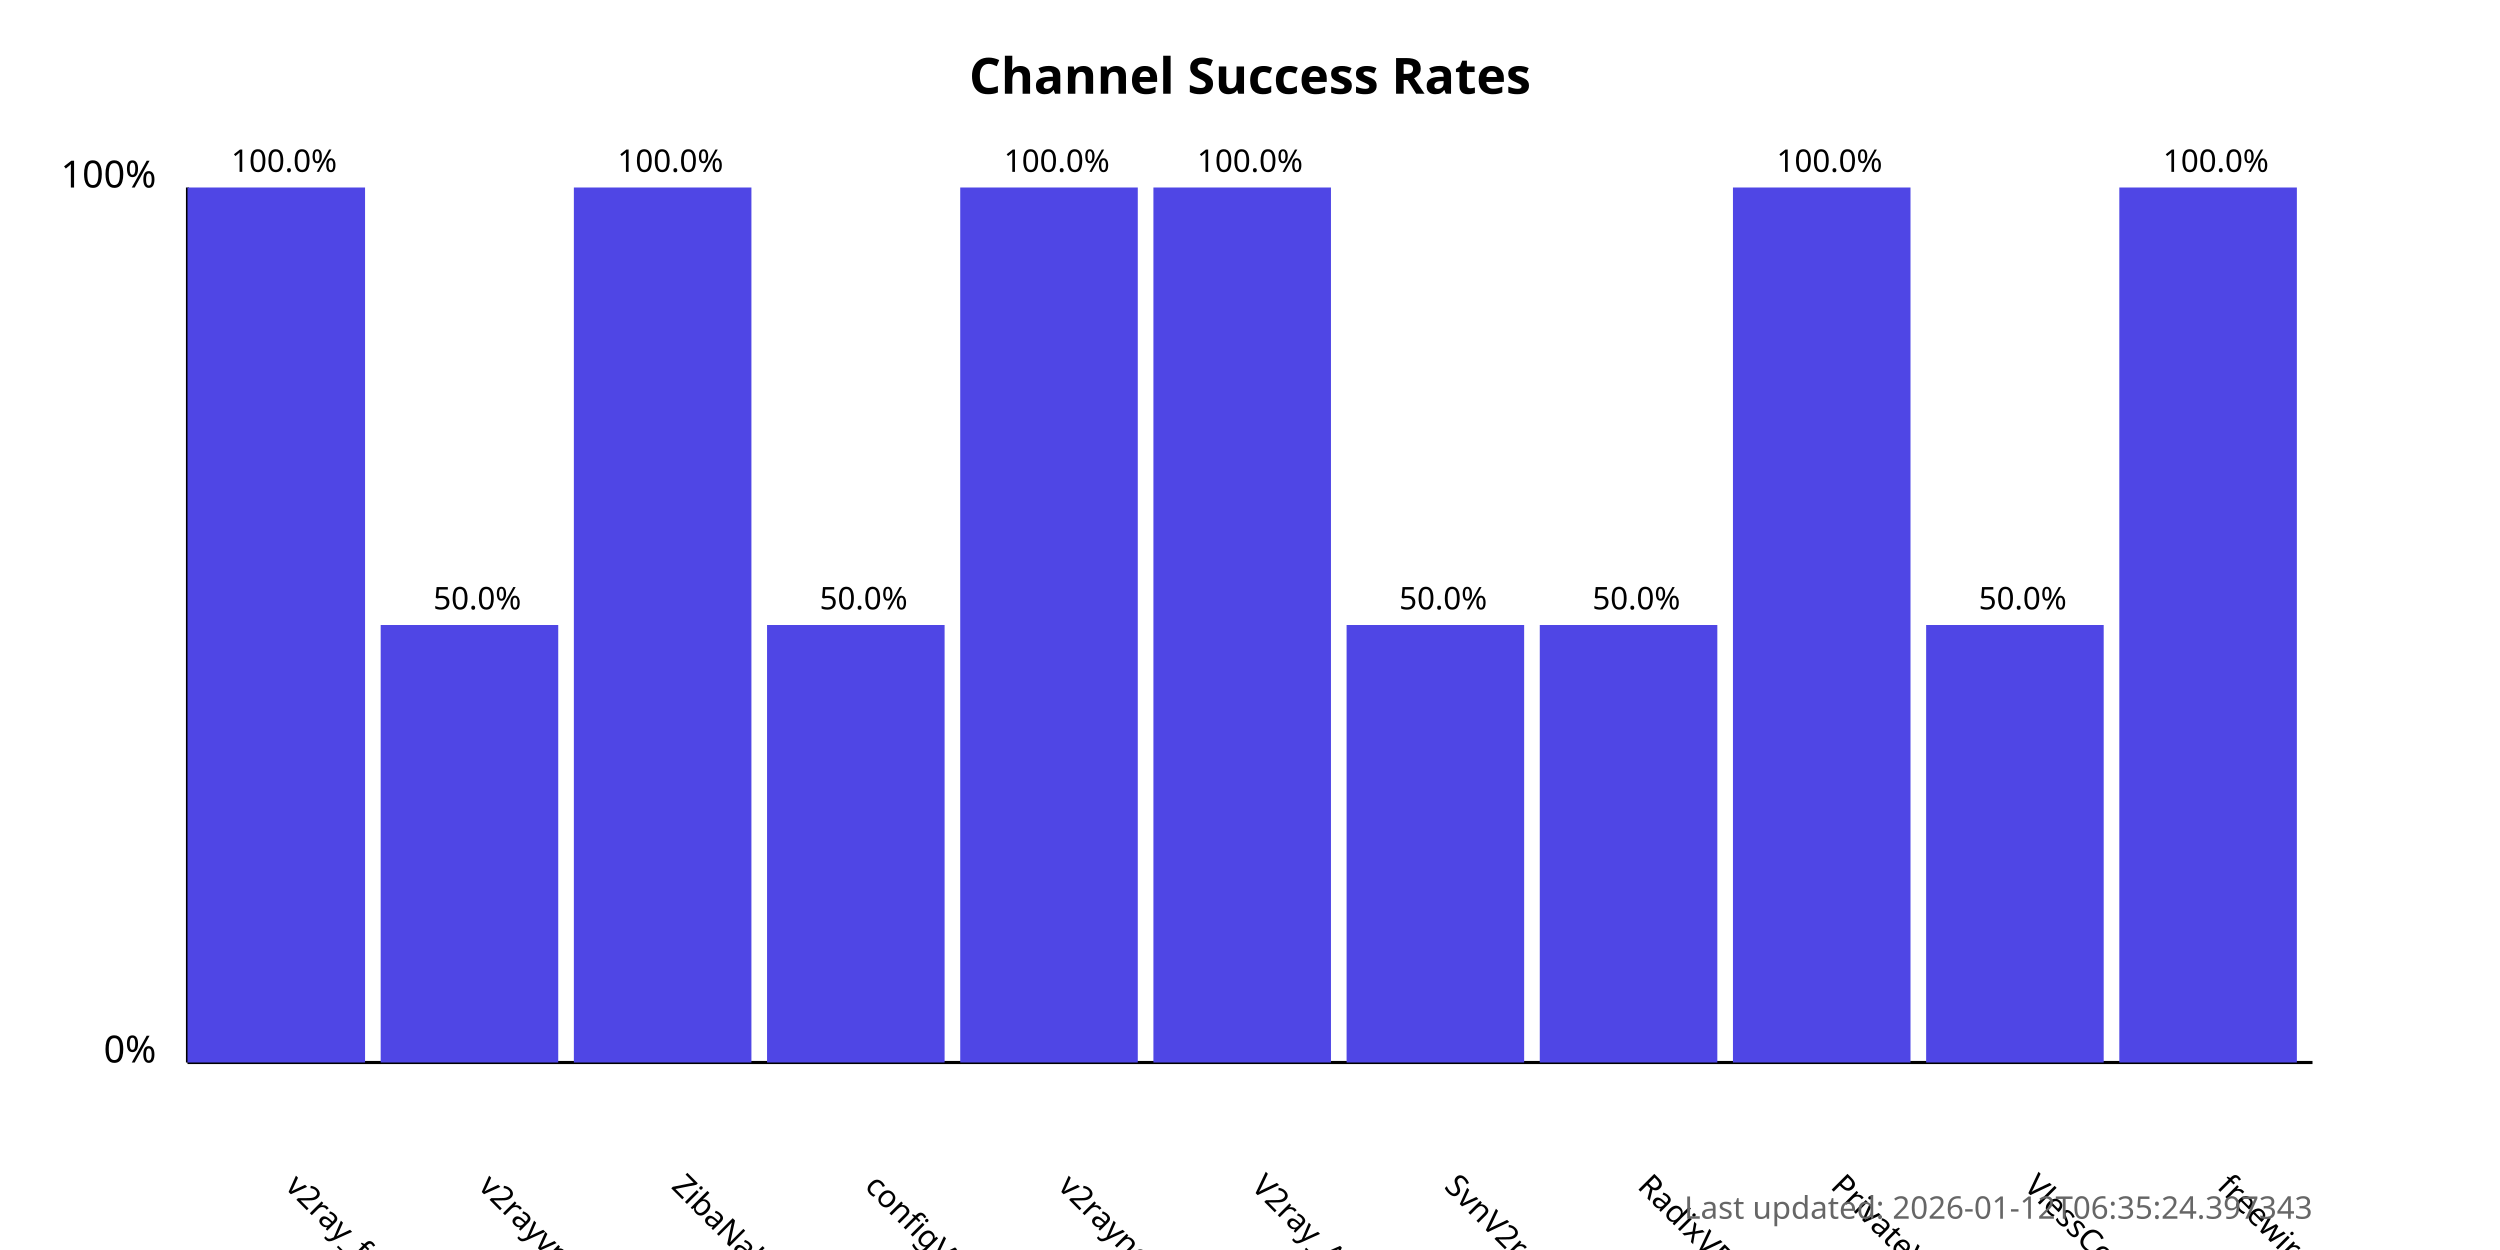
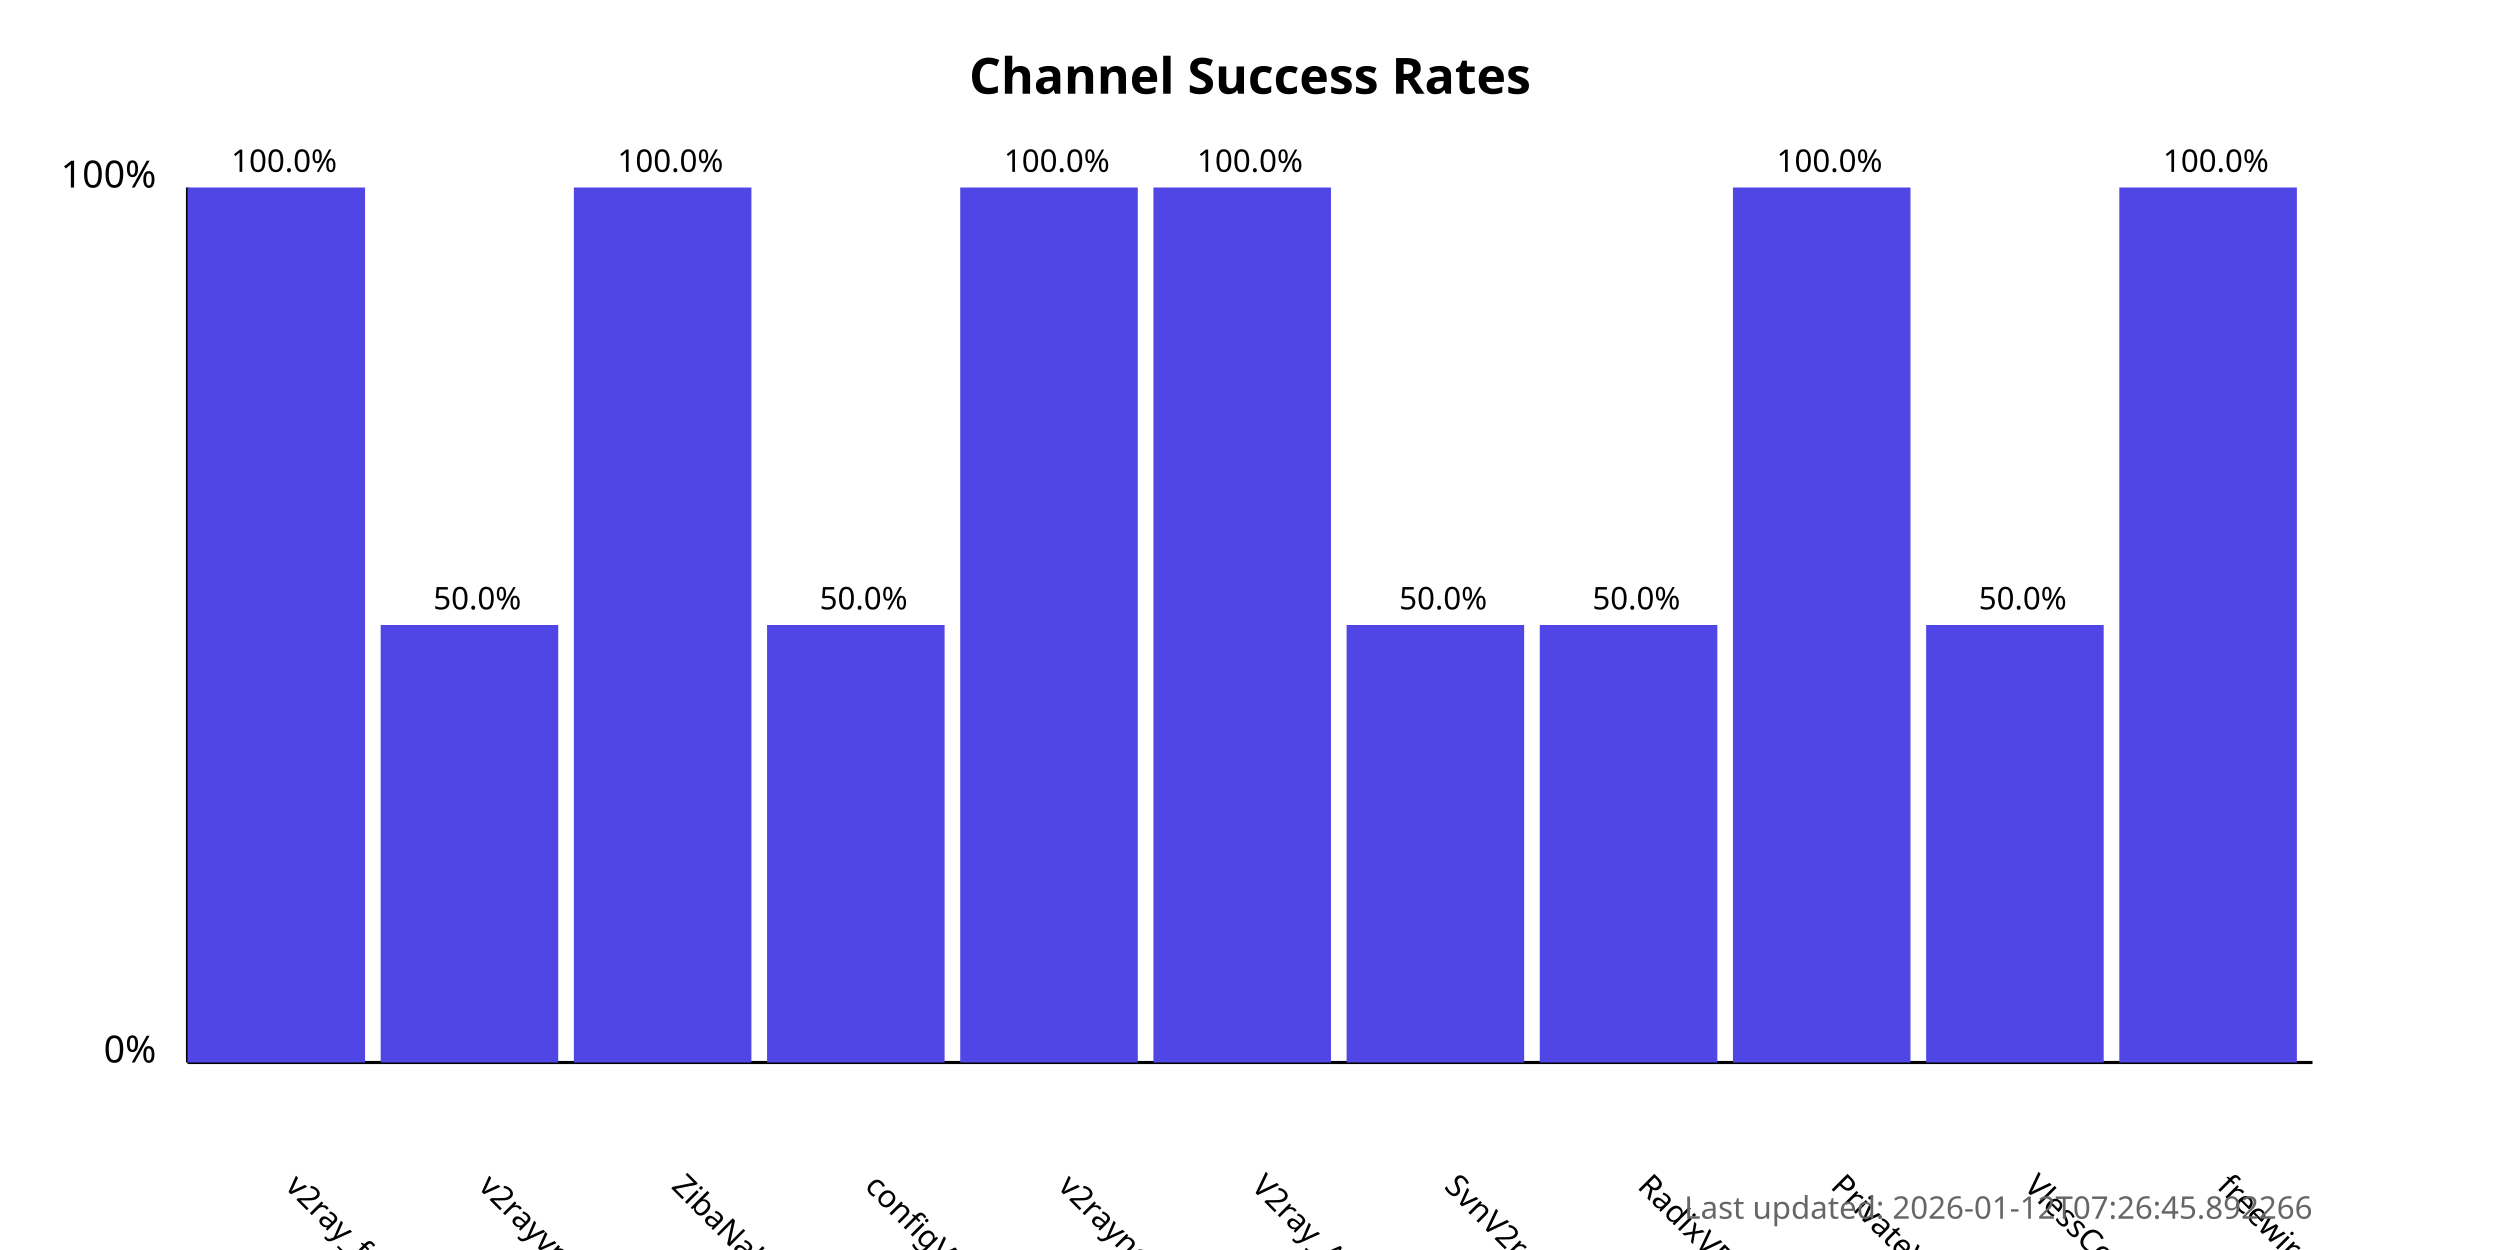
<svg xmlns="http://www.w3.org/2000/svg" width="800" height="400">
  <style>
            .chart-title { font: bold 16px sans-serif; }
            .axis-label { font: 12px sans-serif; }
            .tick-label { font: 10px sans-serif; }
            .bar { fill: #4f46e5; }
            .bar:hover { fill: #6366f1; }
            .timestamp { font: 10px sans-serif; fill: #666; }
        </style>
  <text x="400.0" y="30" text-anchor="middle" class="chart-title">
            Channel Success Rates
        </text>
  <line x1="60" y1="340" x2="60" y2="60" stroke="black" stroke-width="1" />
  <line x1="60" y1="340" x2="740" y2="340" stroke="black" stroke-width="1" />
  <text x="50" y="340" text-anchor="end" class="axis-label">0%</text>
  <text x="50" y="60" text-anchor="end" class="axis-label">100%</text>
  <g>
    <rect x="60" y="60.0" width="56.818" height="280.0" class="bar" />
    <text x="90.909" y="380" transform="rotate(45, 90.90909, 380)" text-anchor="start" class="tick-label">
                v2ray_free_conf
            </text>
    <text x="90.909" y="55.0" text-anchor="middle" class="tick-label">
                100.0%
            </text>
  </g>
  <g>
    <rect x="121.818" y="200.0" width="56.818" height="140.0" class="bar" />
    <text x="152.727" y="380" transform="rotate(45, 152.7273, 380)" text-anchor="start" class="tick-label">
                v2rayvpno
            </text>
    <text x="152.727" y="195.0" text-anchor="middle" class="tick-label">
                50.0%
            </text>
  </g>
  <g>
    <rect x="183.636" y="60.0" width="56.818" height="280.0" class="bar" />
    <text x="214.545" y="380" transform="rotate(45, 214.5455, 380)" text-anchor="start" class="tick-label">
                ZibaNabz
            </text>
    <text x="214.545" y="55.0" text-anchor="middle" class="tick-label">
                100.0%
            </text>
  </g>
  <g>
    <rect x="245.455" y="200.0" width="56.818" height="140.0" class="bar" />
    <text x="276.364" y="380" transform="rotate(45, 276.3636, 380)" text-anchor="start" class="tick-label">
                configV2rayForFree
            </text>
    <text x="276.364" y="195.0" text-anchor="middle" class="tick-label">
                50.0%
            </text>
  </g>
  <g>
    <rect x="307.273" y="60.0" width="56.818" height="280.0" class="bar" />
    <text x="338.182" y="380" transform="rotate(45, 338.1818, 380)" text-anchor="start" class="tick-label">
                v2rayngvpn
            </text>
    <text x="338.182" y="55.0" text-anchor="middle" class="tick-label">
                100.0%
            </text>
  </g>
  <g>
    <rect x="369.091" y="60.0" width="56.818" height="280.0" class="bar" />
    <text x="400.0" y="380" transform="rotate(45, 400.0, 380)" text-anchor="start" class="tick-label">
                V2ray_Alpha
            </text>
    <text x="400.0" y="55.0" text-anchor="middle" class="tick-label">
                100.0%
            </text>
  </g>
  <g>
    <rect x="430.909" y="200.0" width="56.818" height="140.0" class="bar" />
    <text x="461.818" y="380" transform="rotate(45, 461.8182, 380)" text-anchor="start" class="tick-label">
                SvnV2ray
            </text>
    <text x="461.818" y="195.0" text-anchor="middle" class="tick-label">
                50.0%
            </text>
  </g>
  <g>
    <rect x="492.727" y="200.0" width="56.818" height="140.0" class="bar" />
    <text x="523.636" y="380" transform="rotate(45, 523.6364, 380)" text-anchor="start" class="tick-label">
                RadixVPN
            </text>
    <text x="523.636" y="195.0" text-anchor="middle" class="tick-label">
                50.0%
            </text>
  </g>
  <g>
    <rect x="554.545" y="60.0" width="56.818" height="280.0" class="bar" />
    <text x="585.455" y="380" transform="rotate(45, 585.4545, 380)" text-anchor="start" class="tick-label">
                PrivateVPNs
            </text>
    <text x="585.455" y="55.0" text-anchor="middle" class="tick-label">
                100.0%
            </text>
  </g>
  <g>
    <rect x="616.364" y="200.0" width="56.818" height="140.0" class="bar" />
    <text x="647.273" y="380" transform="rotate(45, 647.2727, 380)" text-anchor="start" class="tick-label">
                VlessConfig
            </text>
    <text x="647.273" y="195.0" text-anchor="middle" class="tick-label">
                50.0%
            </text>
  </g>
  <g>
    <rect x="678.182" y="60.0" width="56.818" height="280.0" class="bar" />
    <text x="709.091" y="380" transform="rotate(45, 709.0909, 380)" text-anchor="start" class="tick-label">
                freewireguard
            </text>
    <text x="709.091" y="55.0" text-anchor="middle" class="tick-label">
                100.0%
            </text>
  </g>
  <text x="740" y="390" text-anchor="end" class="timestamp">
-             Last updated: 2026-01-12T06:35:24.397343
+             Last updated: 2026-01-12T07:26:45.892266
        </text>
</svg>
